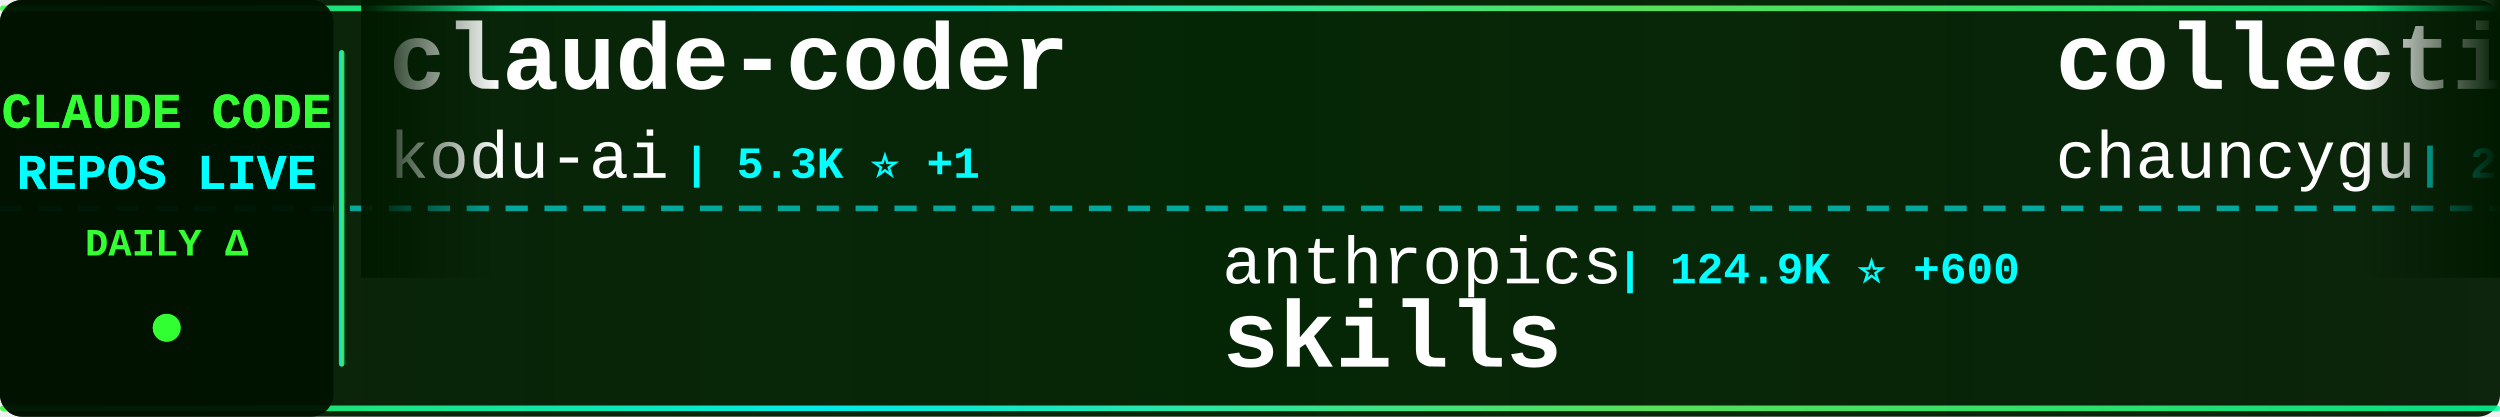
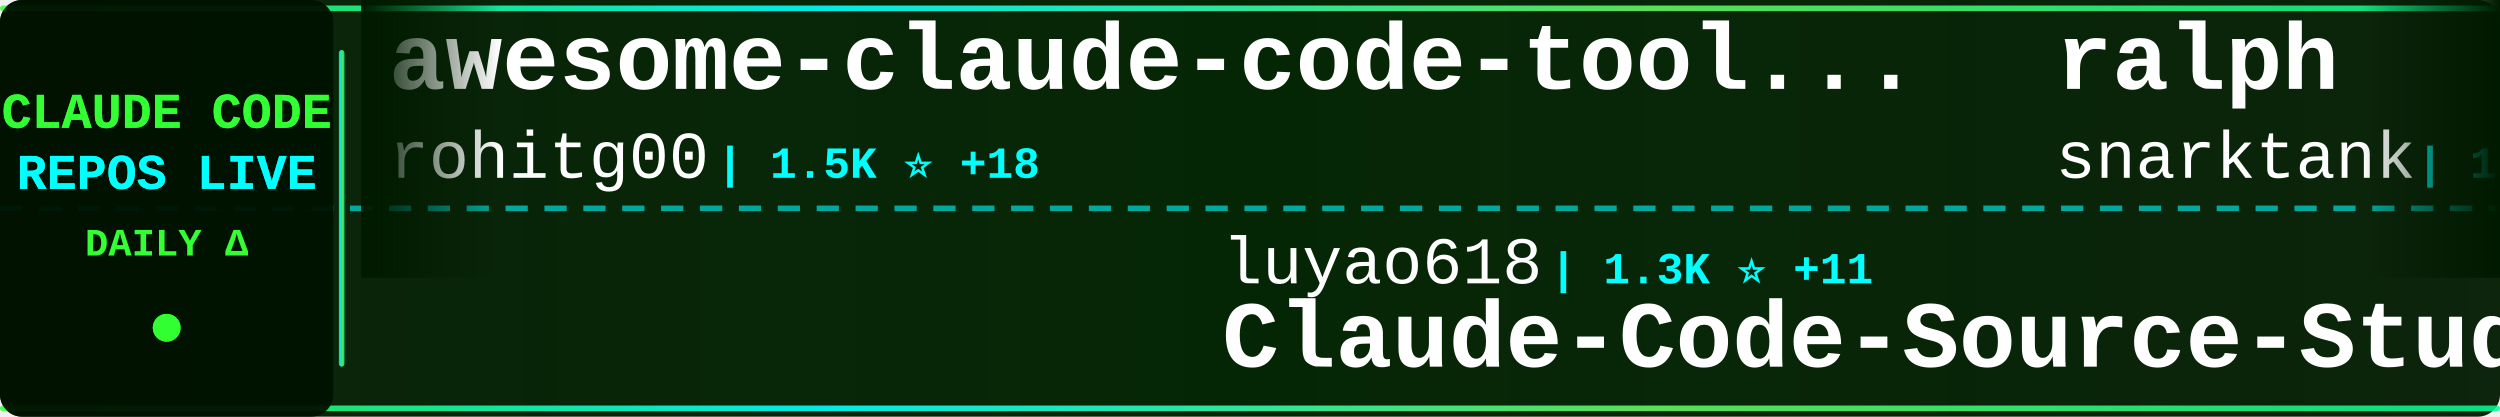
<svg xmlns="http://www.w3.org/2000/svg" width="900" height="150">
  <defs>
    <linearGradient id="tickerBg" x1="0%" y1="0%" x2="100%" y2="0%">
      <stop offset="0%" style="stop-color:#001a00;stop-opacity:0.95" />
      <stop offset="50%" style="stop-color:#002200;stop-opacity:0.98" />
      <stop offset="100%" style="stop-color:#001a00;stop-opacity:0.95" />
    </linearGradient>
    <linearGradient id="borderGrad" x1="0%" y1="0%" x2="100%" y2="0%">
      <stop offset="0%" style="stop-color:#33ff33;stop-opacity:0.85">
        <animate attributeName="stop-opacity" values="0.85;1;0.85" dur="2s" repeatCount="indefinite" />
      </stop>
      <stop offset="33%" style="stop-color:#00ffff;stop-opacity:0.9">
        <animate attributeName="stop-opacity" values="0.9;1;0.9" dur="2.2s" repeatCount="indefinite" />
      </stop>
      <stop offset="66%" style="stop-color:#66ff66;stop-opacity:0.85">
        <animate attributeName="stop-opacity" values="0.85;1;0.85" dur="1.8s" repeatCount="indefinite" />
      </stop>
      <stop offset="100%" style="stop-color:#00ff99;stop-opacity:0.85">
        <animate attributeName="stop-opacity" values="0.85;1;0.85" dur="2s" repeatCount="indefinite" />
      </stop>
    </linearGradient>
    <filter id="textGlow">
      <feGaussianBlur stdDeviation="0.1" result="coloredBlur" />
      <feMerge>
        <feMergeNode in="coloredBlur" />
        <feMergeNode in="SourceGraphic" />
      </feMerge>
    </filter>
    <filter id="metricGlow">
      <feGaussianBlur stdDeviation="0.2" result="coloredBlur" />
      <feMerge>
        <feMergeNode in="coloredBlur" />
        <feMergeNode in="SourceGraphic" />
      </feMerge>
    </filter>
    <linearGradient id="leftFade" x1="0%" y1="0%" x2="100%" y2="0%">
      <stop offset="0%" style="stop-color:#001a00;stop-opacity:1" />
      <stop offset="100%" style="stop-color:#001a00;stop-opacity:0" />
    </linearGradient>
    <linearGradient id="rightFade" x1="0%" y1="0%" x2="100%" y2="0%">
      <stop offset="0%" style="stop-color:#001a00;stop-opacity:0" />
      <stop offset="100%" style="stop-color:#001a00;stop-opacity:1" />
    </linearGradient>
  </defs>
  <rect width="900" height="150" fill="url(#tickerBg)" rx="8" />
  <rect x="0" y="2" width="900" height="2" fill="url(#borderGrad)" rx="1" />
  <rect x="0" y="146" width="900" height="2" fill="url(#borderGrad)" rx="1" />
  <line x1="0" y1="75" x2="900" y2="75" stroke="#00ffff" stroke-width="2" stroke-dasharray="8 6" opacity="0.6" />
  <rect x="0" y="0" width="120" height="150" fill="#001100" opacity="0.95" rx="8" />
  <text x="60" y="46" font-family="'Courier New', monospace" font-size="18" font-weight="bold" fill="#33ff33" text-anchor="middle" filter="url(#textGlow)">
    CLAUDE CODE
  </text>
  <text x="60" y="68" font-family="'Courier New', monospace" font-size="18" font-weight="bold" fill="#00ffff" text-anchor="middle" filter="url(#textGlow)">
    REPOS LIVE
  </text>
  <text x="60" y="92" font-family="'Courier New', monospace" font-size="14" font-weight="bold" fill="#33ff33" text-anchor="middle">
    DAILY Δ
  </text>
  <circle cx="60" cy="118" r="5" fill="#33ff33" filter="url(#metricGlow)">
    <animate attributeName="r" values="4;6;4" dur="1.5s" repeatCount="indefinite" />
    <animate attributeName="opacity" values="0.6;1;0.6" dur="1.5s" repeatCount="indefinite" />
  </circle>
  <rect x="122" y="18" width="2" height="114" fill="url(#borderGrad)" rx="1" />
  <clipPath id="tickerClip">
    <rect x="130" y="0" width="770" height="150" />
  </clipPath>
  <g clip-path="url(#tickerClip)">
    <g id="tickerItems">
      <animateTransform attributeName="transform" attributeType="XML" type="translate" from="0 0" to="-3000 0" dur="54s" repeatCount="indefinite" />
      <g transform="translate(0, 0)">
-         <text x="140" y="32" font-family="'Courier New', monospace" font-size="34" font-weight="bold" fill="#ffffff">claude-coder</text>
-         <text x="140" y="64" font-family="'Courier New', monospace" font-size="24" font-weight="normal" fill="#ffffff" opacity="1.0">kodu-ai</text>
-         <text x="246" y="64" font-family="'Courier New', monospace" font-size="16" font-weight="bold" fill="#00ffff"> | 5.3K ⭐ +1</text>
+         <text x="140" y="32" font-family="'Courier New', monospace" font-size="34" font-weight="bold" fill="#ffffff">awesome-claude-code-tool...</text>
+         <text x="140" y="64" font-family="'Courier New', monospace" font-size="24" font-weight="normal" fill="#ffffff" opacity="1.0">rohitg00</text>
+         <text x="258" y="64" font-family="'Courier New', monospace" font-size="16" font-weight="bold" fill="#00ffff"> | 1.5K ⭐ +18</text>
      </g>
      <g transform="translate(300, 0)">
-         <text x="140" y="102" font-family="'Courier New', monospace" font-size="24" font-weight="normal" fill="#ffffff" opacity="1.0">anthropics</text>
-         <text x="282" y="102" font-family="'Courier New', monospace" font-size="16" font-weight="bold" fill="#00ffff"> | 124.9K ⭐ +600</text>
-         <text x="140" y="132" font-family="'Courier New', monospace" font-size="34" font-weight="bold" fill="#ffffff">skills</text>
+         <text x="140" y="102" font-family="'Courier New', monospace" font-size="24" font-weight="normal" fill="#ffffff" opacity="1.0">luyao618</text>
+         <text x="258" y="102" font-family="'Courier New', monospace" font-size="16" font-weight="bold" fill="#00ffff"> | 1.3K ⭐ +11</text>
+         <text x="140" y="132" font-family="'Courier New', monospace" font-size="34" font-weight="bold" fill="#ffffff">Claude-Code-Source-Study</text>
      </g>
      <g transform="translate(600, 0)">
-         <text x="140" y="32" font-family="'Courier New', monospace" font-size="34" font-weight="bold" fill="#ffffff">collection-claude-code-s...</text>
-         <text x="140" y="64" font-family="'Courier New', monospace" font-size="24" font-weight="normal" fill="#ffffff" opacity="1.0">chauncygu</text>
-         <text x="270" y="64" font-family="'Courier New', monospace" font-size="16" font-weight="bold" fill="#00ffff"> | 2.3K ⭐ +32</text>
+         <text x="140" y="32" font-family="'Courier New', monospace" font-size="34" font-weight="bold" fill="#ffffff">ralph</text>
+         <text x="140" y="64" font-family="'Courier New', monospace" font-size="24" font-weight="normal" fill="#ffffff" opacity="1.0">snarktank</text>
+         <text x="270" y="64" font-family="'Courier New', monospace" font-size="16" font-weight="bold" fill="#00ffff"> | 18.0K ⭐ +110</text>
      </g>
      <g transform="translate(900, 0)">
-         <text x="140" y="102" font-family="'Courier New', monospace" font-size="24" font-weight="normal" fill="#ffffff" opacity="1.0">ding113</text>
-         <text x="246" y="102" font-family="'Courier New', monospace" font-size="16" font-weight="bold" fill="#00ffff"> | 2.7K ⭐ +10</text>
-         <text x="140" y="132" font-family="'Courier New', monospace" font-size="34" font-weight="bold" fill="#ffffff">claude-code-hub</text>
+         <text x="140" y="102" font-family="'Courier New', monospace" font-size="24" font-weight="normal" fill="#ffffff" opacity="1.0">guanshan</text>
+         <text x="258" y="102" font-family="'Courier New', monospace" font-size="16" font-weight="bold" fill="#00ffff"> | 57 ⭐ +1</text>
+         <text x="140" y="132" font-family="'Courier New', monospace" font-size="34" font-weight="bold" fill="#ffffff">ClaudeCode</text>
      </g>
      <g transform="translate(1200, 0)">
-         <text x="140" y="32" font-family="'Courier New', monospace" font-size="34" font-weight="bold" fill="#ffffff">claude-code</text>
-         <text x="140" y="64" font-family="'Courier New', monospace" font-size="24" font-weight="normal" fill="#ffffff" opacity="1.0">isboyjc</text>
-         <text x="246" y="64" font-family="'Courier New', monospace" font-size="16" font-weight="bold" fill="#00ffff"> | 155 ⭐</text>
+         <text x="140" y="32" font-family="'Courier New', monospace" font-size="34" font-weight="bold" fill="#ffffff">claude-code-guide</text>
+         <text x="140" y="64" font-family="'Courier New', monospace" font-size="24" font-weight="normal" fill="#ffffff" opacity="1.0">Cranot</text>
+         <text x="234" y="64" font-family="'Courier New', monospace" font-size="16" font-weight="bold" fill="#00ffff"> | 2.6K ⭐</text>
      </g>
      <g transform="translate(1500, 0)">
-         <text x="140" y="102" font-family="'Courier New', monospace" font-size="24" font-weight="normal" fill="#ffffff" opacity="1.0">Yeachan-Heo</text>
-         <text x="294" y="102" font-family="'Courier New', monospace" font-size="16" font-weight="bold" fill="#00ffff"> | 31.6K ⭐ +190</text>
-         <text x="140" y="132" font-family="'Courier New', monospace" font-size="34" font-weight="bold" fill="#ffffff">oh-my-claudecode</text>
+         <text x="140" y="102" font-family="'Courier New', monospace" font-size="24" font-weight="normal" fill="#ffffff" opacity="1.0">shanraisshan</text>
+         <text x="306" y="102" font-family="'Courier New', monospace" font-size="16" font-weight="bold" fill="#00ffff"> | 48.8K ⭐ +351</text>
+         <text x="140" y="132" font-family="'Courier New', monospace" font-size="34" font-weight="bold" fill="#ffffff">claude-code-best-practic...</text>
      </g>
      <g transform="translate(1800, 0)">
-         <text x="140" y="32" font-family="'Courier New', monospace" font-size="34" font-weight="bold" fill="#ffffff">claude-code-rev</text>
-         <text x="140" y="64" font-family="'Courier New', monospace" font-size="24" font-weight="normal" fill="#ffffff" opacity="1.0">oboard</text>
-         <text x="234" y="64" font-family="'Courier New', monospace" font-size="16" font-weight="bold" fill="#00ffff"> | 3.1K ⭐</text>
+         <text x="140" y="32" font-family="'Courier New', monospace" font-size="34" font-weight="bold" fill="#ffffff">antigravity-awesome-skil...</text>
+         <text x="140" y="64" font-family="'Courier New', monospace" font-size="24" font-weight="normal" fill="#ffffff" opacity="1.0">sickn33</text>
+         <text x="246" y="64" font-family="'Courier New', monospace" font-size="16" font-weight="bold" fill="#00ffff"> | 35.4K ⭐ +168</text>
      </g>
      <g transform="translate(2100, 0)">
-         <text x="140" y="102" font-family="'Courier New', monospace" font-size="24" font-weight="normal" fill="#ffffff" opacity="1.0">alex000kim</text>
-         <text x="282" y="102" font-family="'Courier New', monospace" font-size="16" font-weight="bold" fill="#00ffff"> | 220 ⭐ +1</text>
-         <text x="140" y="132" font-family="'Courier New', monospace" font-size="34" font-weight="bold" fill="#ffffff">claude-code</text>
+         <text x="140" y="102" font-family="'Courier New', monospace" font-size="24" font-weight="normal" fill="#ffffff" opacity="1.0">1rgs</text>
+         <text x="210" y="102" font-family="'Courier New', monospace" font-size="16" font-weight="bold" fill="#00ffff"> | 3.5K ⭐ +5</text>
+         <text x="140" y="132" font-family="'Courier New', monospace" font-size="34" font-weight="bold" fill="#ffffff">claude-code-proxy</text>
      </g>
      <g transform="translate(2400, 0)">
-         <text x="140" y="32" font-family="'Courier New', monospace" font-size="34" font-weight="bold" fill="#ffffff">claude-skills</text>
-         <text x="140" y="64" font-family="'Courier New', monospace" font-size="24" font-weight="normal" fill="#ffffff" opacity="1.0">alirezarezvani</text>
-         <text x="330" y="64" font-family="'Courier New', monospace" font-size="16" font-weight="bold" fill="#00ffff"> | 13.0K ⭐ +114</text>
+         <text x="140" y="32" font-family="'Courier New', monospace" font-size="34" font-weight="bold" fill="#ffffff">claudecodeui</text>
+         <text x="140" y="64" font-family="'Courier New', monospace" font-size="24" font-weight="normal" fill="#ffffff" opacity="1.0">siteboon</text>
+         <text x="258" y="64" font-family="'Courier New', monospace" font-size="16" font-weight="bold" fill="#00ffff"> | 10.3K ⭐ +44</text>
      </g>
      <g transform="translate(2700, 0)">
-         <text x="140" y="102" font-family="'Courier New', monospace" font-size="24" font-weight="normal" fill="#ffffff" opacity="1.0">wanshuiyin</text>
-         <text x="282" y="102" font-family="'Courier New', monospace" font-size="16" font-weight="bold" fill="#00ffff"> | 7.6K ⭐ +93</text>
-         <text x="140" y="132" font-family="'Courier New', monospace" font-size="34" font-weight="bold" fill="#ffffff">Auto-claude-code-researc...</text>
+         <text x="140" y="102" font-family="'Courier New', monospace" font-size="24" font-weight="normal" fill="#ffffff" opacity="1.0">davila7</text>
+         <text x="246" y="102" font-family="'Courier New', monospace" font-size="16" font-weight="bold" fill="#00ffff"> | 25.9K ⭐ +320</text>
+         <text x="140" y="132" font-family="'Courier New', monospace" font-size="34" font-weight="bold" fill="#ffffff">claude-code-templates</text>
      </g>
      <g transform="translate(3000, 0)">
-         <text x="140" y="32" font-family="'Courier New', monospace" font-size="34" font-weight="bold" fill="#ffffff">claude-coder</text>
-         <text x="140" y="64" font-family="'Courier New', monospace" font-size="24" font-weight="normal" fill="#ffffff" opacity="1.0">kodu-ai</text>
-         <text x="246" y="64" font-family="'Courier New', monospace" font-size="16" font-weight="bold" fill="#00ffff"> | 5.3K ⭐ +1</text>
+         <text x="140" y="32" font-family="'Courier New', monospace" font-size="34" font-weight="bold" fill="#ffffff">awesome-claude-code-tool...</text>
+         <text x="140" y="64" font-family="'Courier New', monospace" font-size="24" font-weight="normal" fill="#ffffff" opacity="1.0">rohitg00</text>
+         <text x="258" y="64" font-family="'Courier New', monospace" font-size="16" font-weight="bold" fill="#00ffff"> | 1.5K ⭐ +18</text>
      </g>
      <g transform="translate(3300, 0)">
-         <text x="140" y="102" font-family="'Courier New', monospace" font-size="24" font-weight="normal" fill="#ffffff" opacity="1.0">anthropics</text>
-         <text x="282" y="102" font-family="'Courier New', monospace" font-size="16" font-weight="bold" fill="#00ffff"> | 124.9K ⭐ +600</text>
-         <text x="140" y="132" font-family="'Courier New', monospace" font-size="34" font-weight="bold" fill="#ffffff">skills</text>
+         <text x="140" y="102" font-family="'Courier New', monospace" font-size="24" font-weight="normal" fill="#ffffff" opacity="1.0">luyao618</text>
+         <text x="258" y="102" font-family="'Courier New', monospace" font-size="16" font-weight="bold" fill="#00ffff"> | 1.3K ⭐ +11</text>
+         <text x="140" y="132" font-family="'Courier New', monospace" font-size="34" font-weight="bold" fill="#ffffff">Claude-Code-Source-Study</text>
      </g>
      <g transform="translate(3600, 0)">
-         <text x="140" y="32" font-family="'Courier New', monospace" font-size="34" font-weight="bold" fill="#ffffff">collection-claude-code-s...</text>
-         <text x="140" y="64" font-family="'Courier New', monospace" font-size="24" font-weight="normal" fill="#ffffff" opacity="1.0">chauncygu</text>
-         <text x="270" y="64" font-family="'Courier New', monospace" font-size="16" font-weight="bold" fill="#00ffff"> | 2.3K ⭐ +32</text>
+         <text x="140" y="32" font-family="'Courier New', monospace" font-size="34" font-weight="bold" fill="#ffffff">ralph</text>
+         <text x="140" y="64" font-family="'Courier New', monospace" font-size="24" font-weight="normal" fill="#ffffff" opacity="1.0">snarktank</text>
+         <text x="270" y="64" font-family="'Courier New', monospace" font-size="16" font-weight="bold" fill="#00ffff"> | 18.0K ⭐ +110</text>
      </g>
      <g transform="translate(3900, 0)">
-         <text x="140" y="102" font-family="'Courier New', monospace" font-size="24" font-weight="normal" fill="#ffffff" opacity="1.0">ding113</text>
-         <text x="246" y="102" font-family="'Courier New', monospace" font-size="16" font-weight="bold" fill="#00ffff"> | 2.7K ⭐ +10</text>
-         <text x="140" y="132" font-family="'Courier New', monospace" font-size="34" font-weight="bold" fill="#ffffff">claude-code-hub</text>
+         <text x="140" y="102" font-family="'Courier New', monospace" font-size="24" font-weight="normal" fill="#ffffff" opacity="1.0">guanshan</text>
+         <text x="258" y="102" font-family="'Courier New', monospace" font-size="16" font-weight="bold" fill="#00ffff"> | 57 ⭐ +1</text>
+         <text x="140" y="132" font-family="'Courier New', monospace" font-size="34" font-weight="bold" fill="#ffffff">ClaudeCode</text>
      </g>
    </g>
  </g>
  <rect x="130" y="0" width="50" height="100" fill="url(#leftFade)" />
  <rect x="850" y="0" width="50" height="100" fill="url(#rightFade)" />
</svg>
